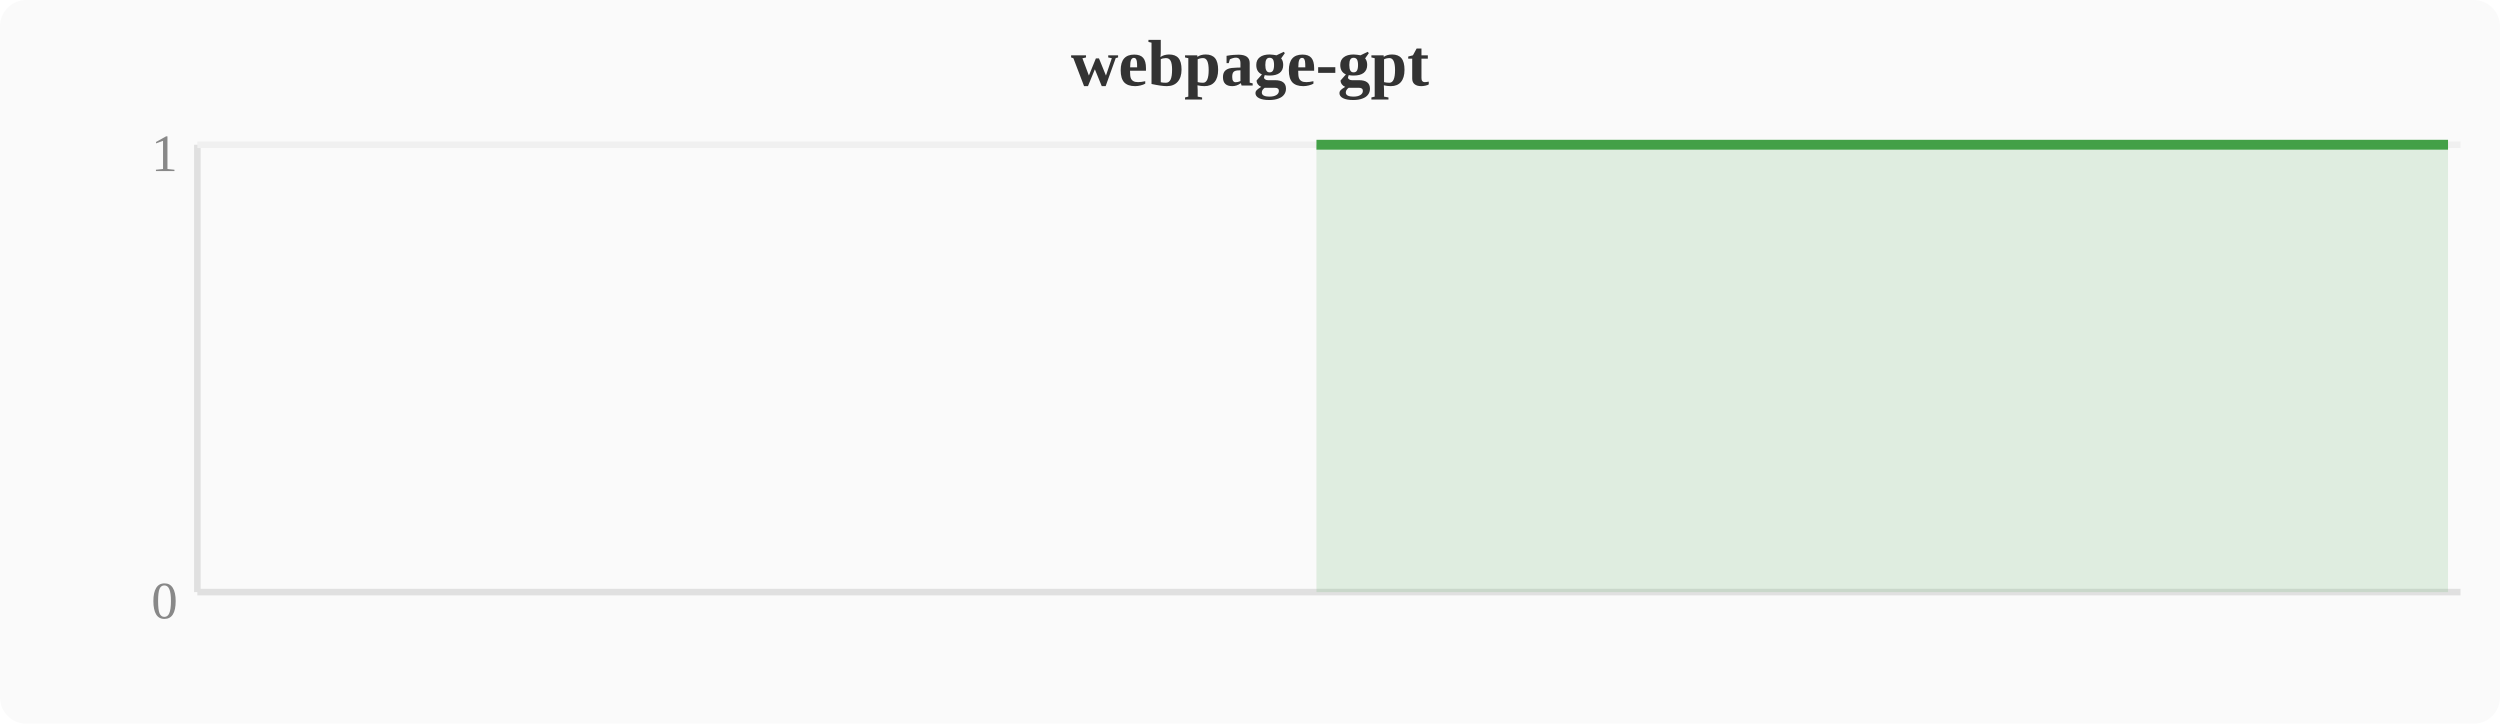
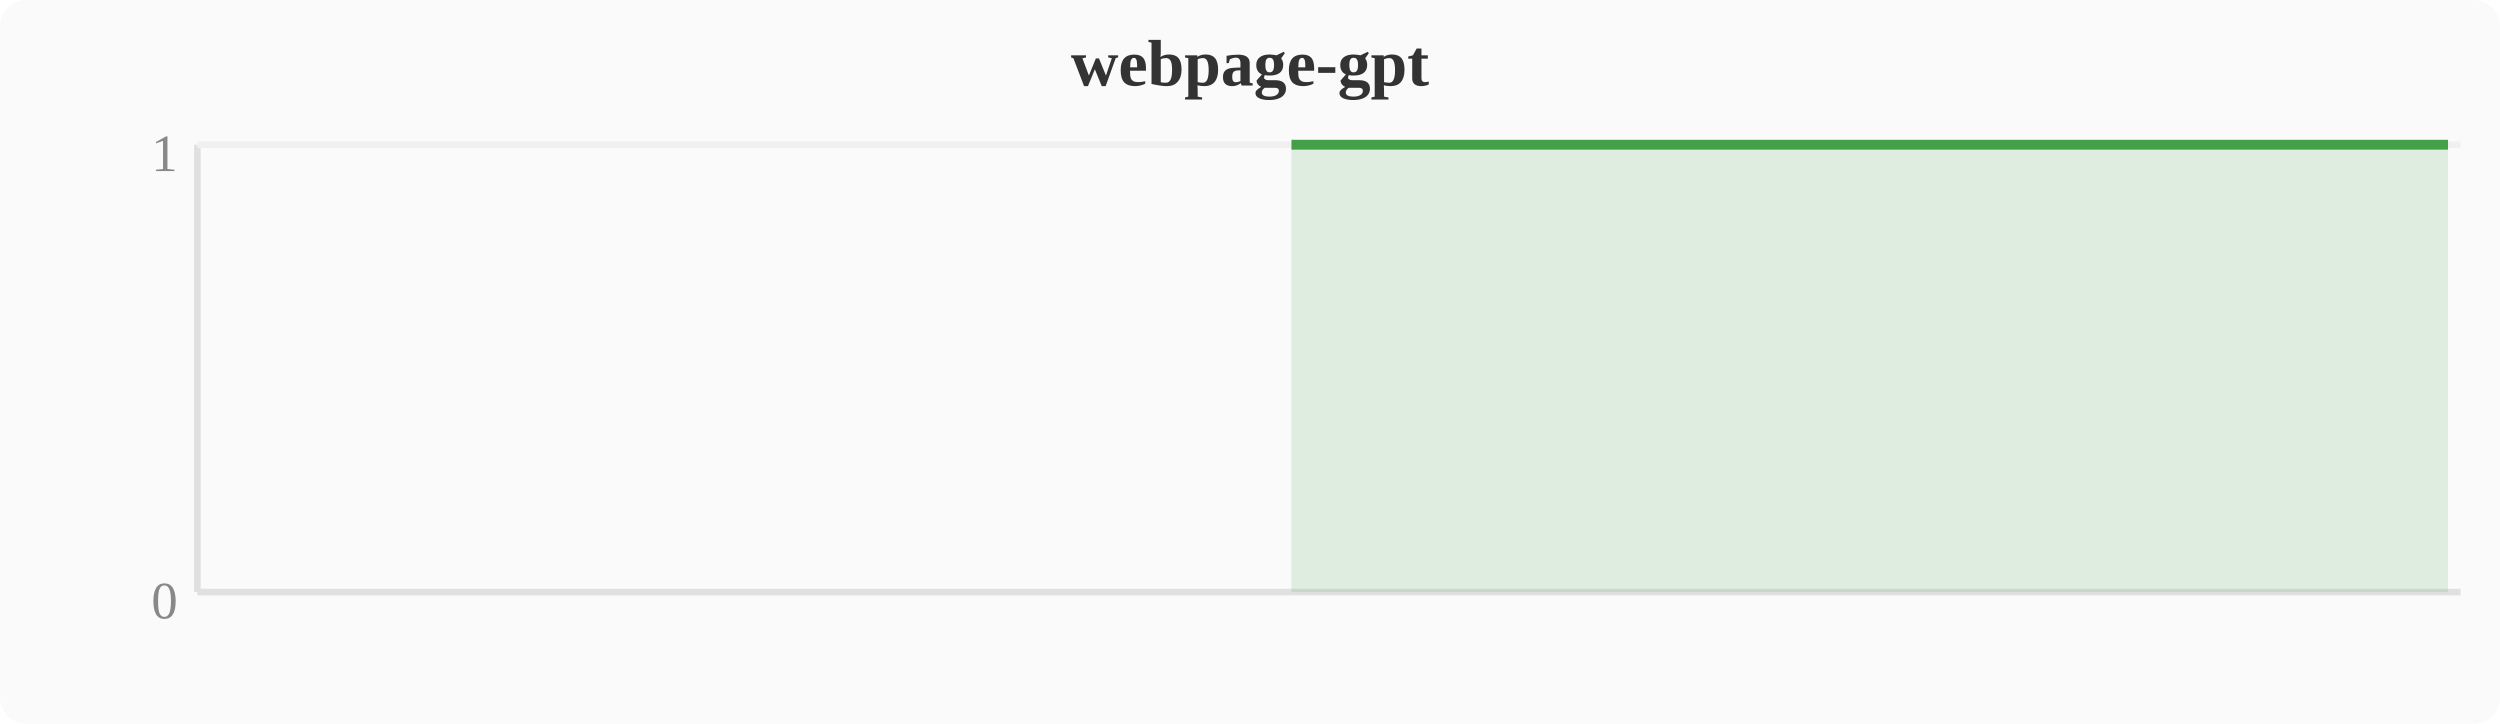
<svg xmlns="http://www.w3.org/2000/svg" width="380" height="110" viewBox="0 0 380 110">
  <rect width="380" height="110" fill="#fafafa" rx="4" />
  <text x="190" y="13" text-anchor="middle" font-size="10" font-weight="bold" fill="#333">webpage-gpt</text>
  <line x1="30" y1="22" x2="30" y2="90" stroke="#e0e0e0" stroke-width="1" />
  <line x1="30" y1="90" x2="374" y2="90" stroke="#e0e0e0" stroke-width="1" />
  <line x1="30" y1="22" x2="374" y2="22" stroke="#f0f0f0" stroke-width="1" />
  <text x="27" y="94" text-anchor="end" font-size="8" fill="#888">0</text>
  <text x="27" y="26" text-anchor="end" font-size="8" fill="#888">1</text>
-   <polygon points="200.1,22.0 203.9,22.0 207.7,22.0 211.6,22.0 215.4,22.0 219.2,22.0 223.0,22.0 226.8,22.0 230.7,22.0 234.5,22.0 238.3,22.0 242.1,22.0 246.0,22.0 249.8,22.0 253.6,22.0 257.4,22.0 261.2,22.0 265.1,22.0 268.9,22.0 272.7,22.0 276.5,22.0 280.4,22.0 284.2,22.0 288.0,22.0 291.8,22.0 295.6,22.0 299.5,22.0 303.3,22.0 307.1,22.0 310.9,22.0 314.8,22.0 318.6,22.0 322.4,22.0 326.2,22.0 330.0,22.0 333.9,22.0 337.7,22.0 341.5,22.0 345.3,22.0 349.2,22.0 353.0,22.0 356.8,22.0 360.6,22.0 364.4,22.0 368.3,22.0 372.1,22.0 372.1,90 200.1,90" fill="#43a047" opacity="0.15" />
-   <polyline points="200.1,22.0 203.9,22.0 207.7,22.0 211.6,22.0 215.4,22.0 219.2,22.0 223.0,22.0 226.8,22.0 230.7,22.0 234.5,22.0 238.3,22.0 242.1,22.0 246.0,22.0 249.8,22.0 253.6,22.0 257.4,22.0 261.2,22.0 265.1,22.0 268.9,22.0 272.7,22.0 276.5,22.0 280.4,22.0 284.2,22.0 288.0,22.0 291.8,22.0 295.6,22.0 299.5,22.0 303.3,22.0 307.1,22.0 310.9,22.0 314.8,22.0 318.6,22.0 322.4,22.0 326.2,22.0 330.0,22.0 333.9,22.0 337.7,22.0 341.5,22.0 345.3,22.0 349.2,22.0 353.0,22.0 356.8,22.0 360.6,22.0 364.4,22.0 368.3,22.0 372.1,22.0" fill="none" stroke="#43a047" stroke-width="1.5" stroke-linejoin="round" />
+   <polygon points="196.3,22.0 200.1,22.0 203.9,22.0 207.7,22.0 211.6,22.0 215.4,22.0 219.2,22.0 223.0,22.0 226.8,22.0 230.7,22.0 234.5,22.0 238.3,22.0 242.1,22.0 246.0,22.0 249.8,22.0 253.6,22.0 257.4,22.0 261.2,22.0 265.1,22.0 268.9,22.0 272.7,22.0 276.5,22.0 280.4,22.0 284.2,22.0 288.0,22.0 291.8,22.0 295.6,22.0 299.5,22.0 303.3,22.0 307.1,22.0 310.9,22.0 314.8,22.0 318.6,22.0 322.4,22.0 326.2,22.0 330.0,22.0 333.9,22.0 337.7,22.0 341.5,22.0 345.3,22.0 349.2,22.0 353.0,22.0 356.8,22.0 360.6,22.0 364.4,22.0 368.3,22.0 372.1,22.0 372.1,90 196.3,90" fill="#43a047" opacity="0.15" />
+   <polyline points="196.3,22.0 200.1,22.0 203.9,22.0 207.7,22.0 211.6,22.0 215.4,22.0 219.2,22.0 223.0,22.0 226.8,22.0 230.7,22.0 234.5,22.0 238.3,22.0 242.1,22.0 246.0,22.0 249.8,22.0 253.6,22.0 257.4,22.0 261.2,22.0 265.1,22.0 268.9,22.0 272.7,22.0 276.5,22.0 280.4,22.0 284.2,22.0 288.0,22.0 291.8,22.0 295.6,22.0 299.5,22.0 303.3,22.0 307.1,22.0 310.9,22.0 314.8,22.0 318.6,22.0 322.4,22.0 326.2,22.0 330.0,22.0 333.9,22.0 337.7,22.0 341.5,22.0 345.3,22.0 349.2,22.0 353.0,22.0 356.8,22.0 360.6,22.0 364.4,22.0 368.3,22.0 372.1,22.0" fill="none" stroke="#43a047" stroke-width="1.5" stroke-linejoin="round" />
</svg>
